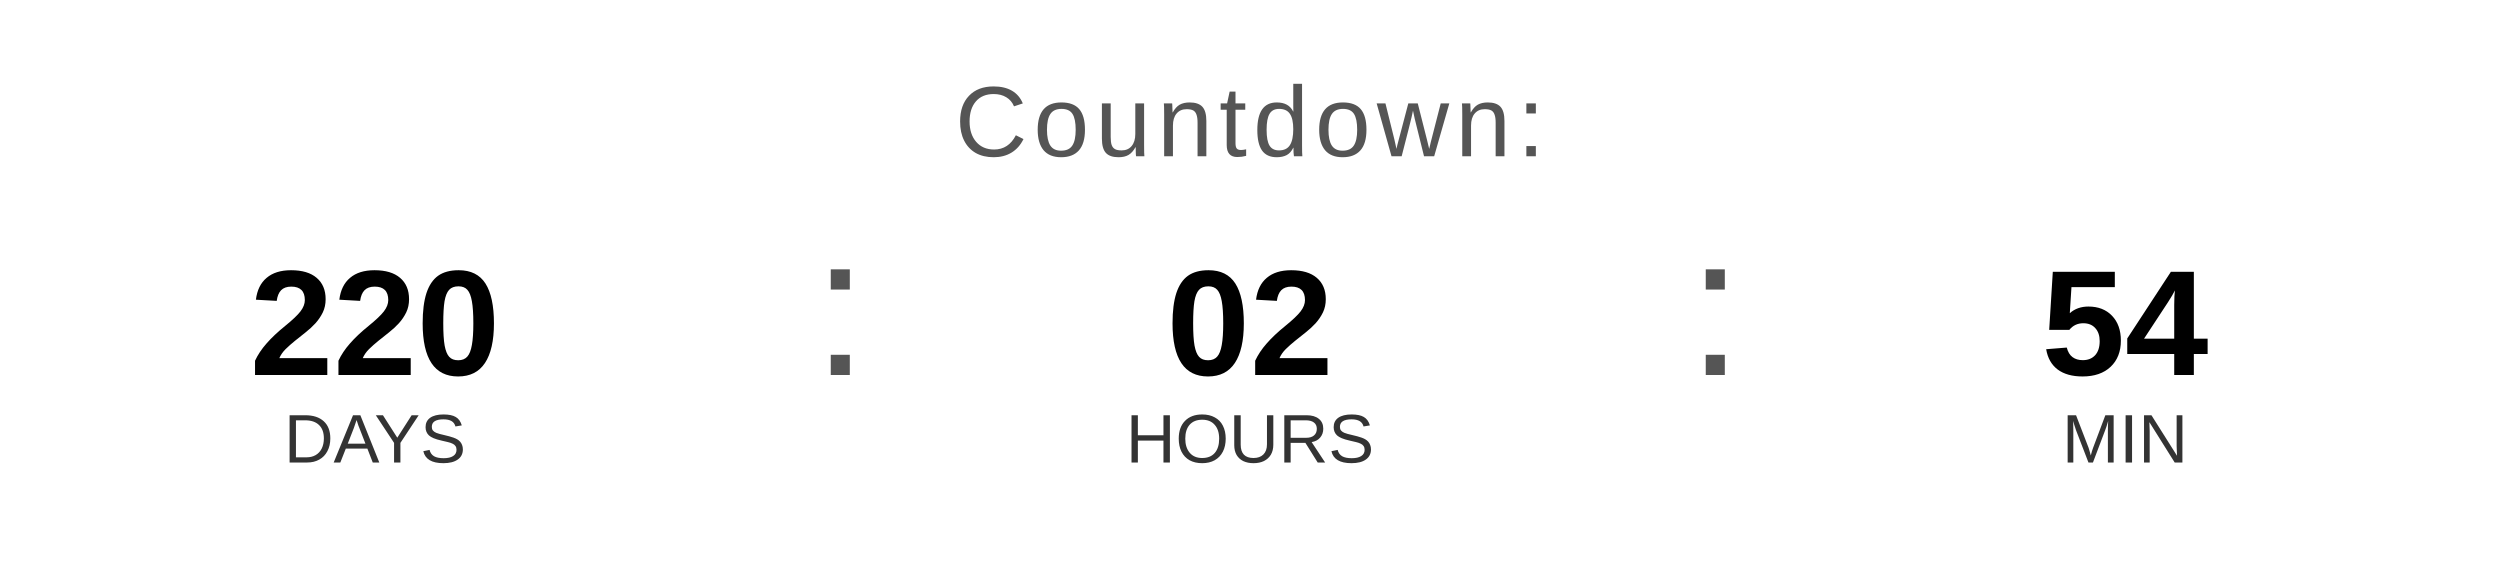
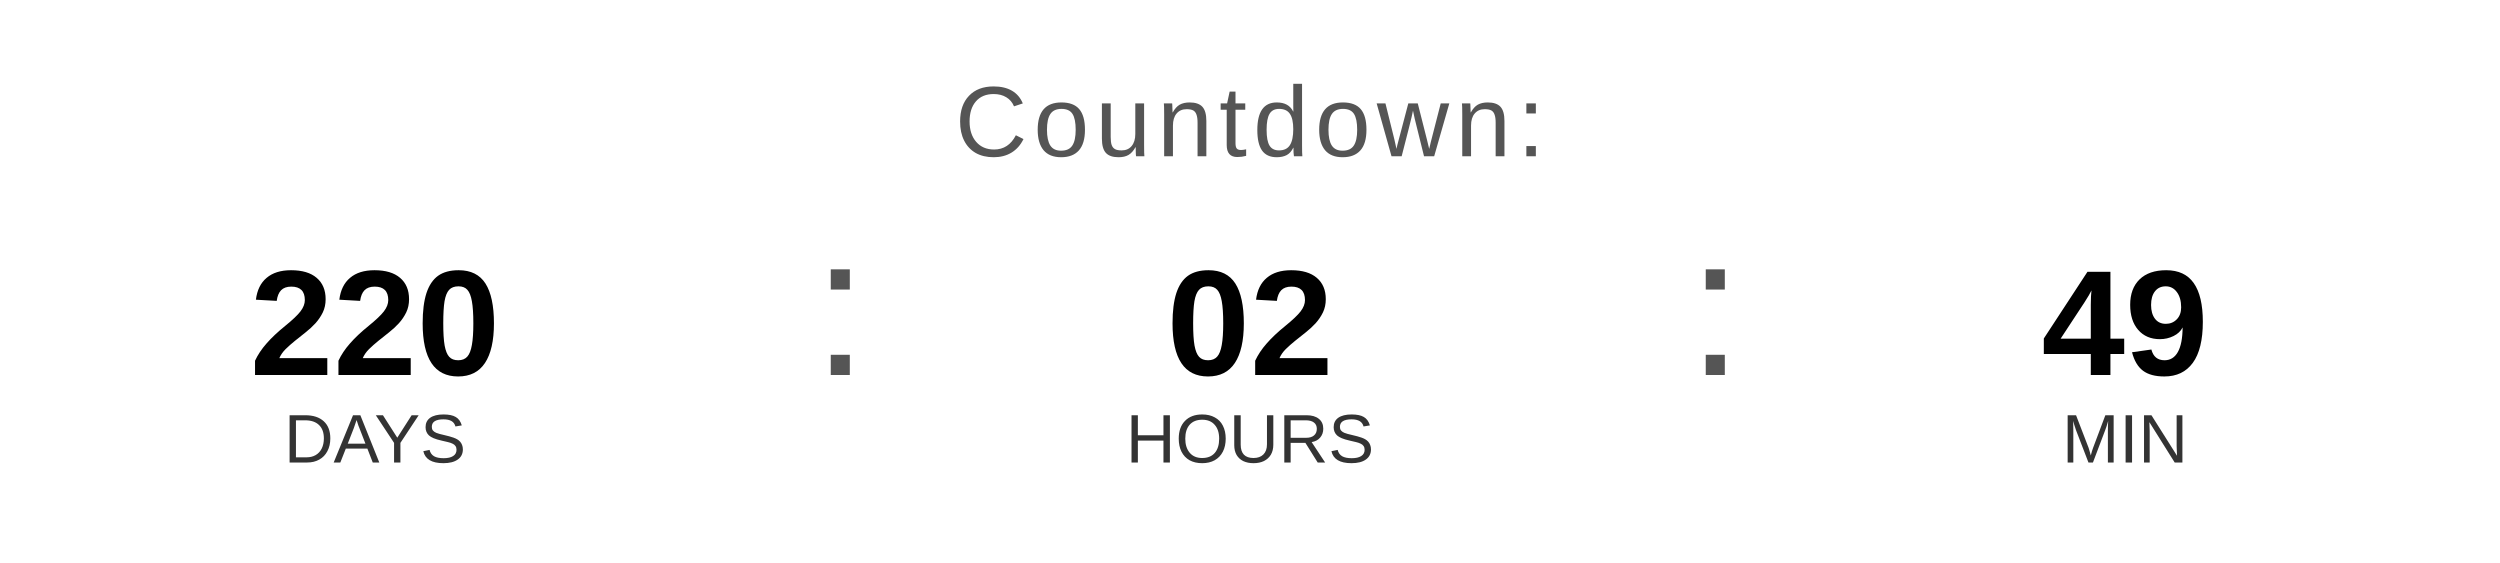
<svg xmlns="http://www.w3.org/2000/svg" width="400" height="90" viewBox="0 0 400 90">
  <text x="200" y="25" font-family="Arial, Helvetica, sans-serif" font-size="16" fill="#555555" text-anchor="middle" letter-spacing="1">
    Countdown:
  </text>
  <text x="60" y="60" font-family="Arial, Helvetica, sans-serif" font-size="24" font-weight="bold" fill="#000000" text-anchor="middle">220</text>
  <text x="60" y="74" font-family="Arial, Helvetica, sans-serif" font-size="11" fill="#333333" text-anchor="middle">DAYS</text>
  <text x="130" y="60" font-family="Arial, sans-serif" font-size="32" fill="#555555">:</text>
  <text x="200" y="60" font-family="Arial, Helvetica, sans-serif" font-size="24" font-weight="bold" fill="#000000" text-anchor="middle">02</text>
  <text x="200" y="74" font-family="Arial, Helvetica, sans-serif" font-size="11" fill="#333333" text-anchor="middle">HOURS</text>
  <text x="270" y="60" font-family="Arial, sans-serif" font-size="32" fill="#555555">:</text>
-   <text x="340" y="60" font-family="Arial, Helvetica, sans-serif" font-size="24" font-weight="bold" fill="#000000" text-anchor="middle">54</text>
+   <text x="340" y="60" font-family="Arial, Helvetica, sans-serif" font-size="24" font-weight="bold" fill="#000000" text-anchor="middle">49</text>
  <text x="340" y="74" font-family="Arial, Helvetica, sans-serif" font-size="11" fill="#333333" text-anchor="middle">MIN</text>
</svg>
